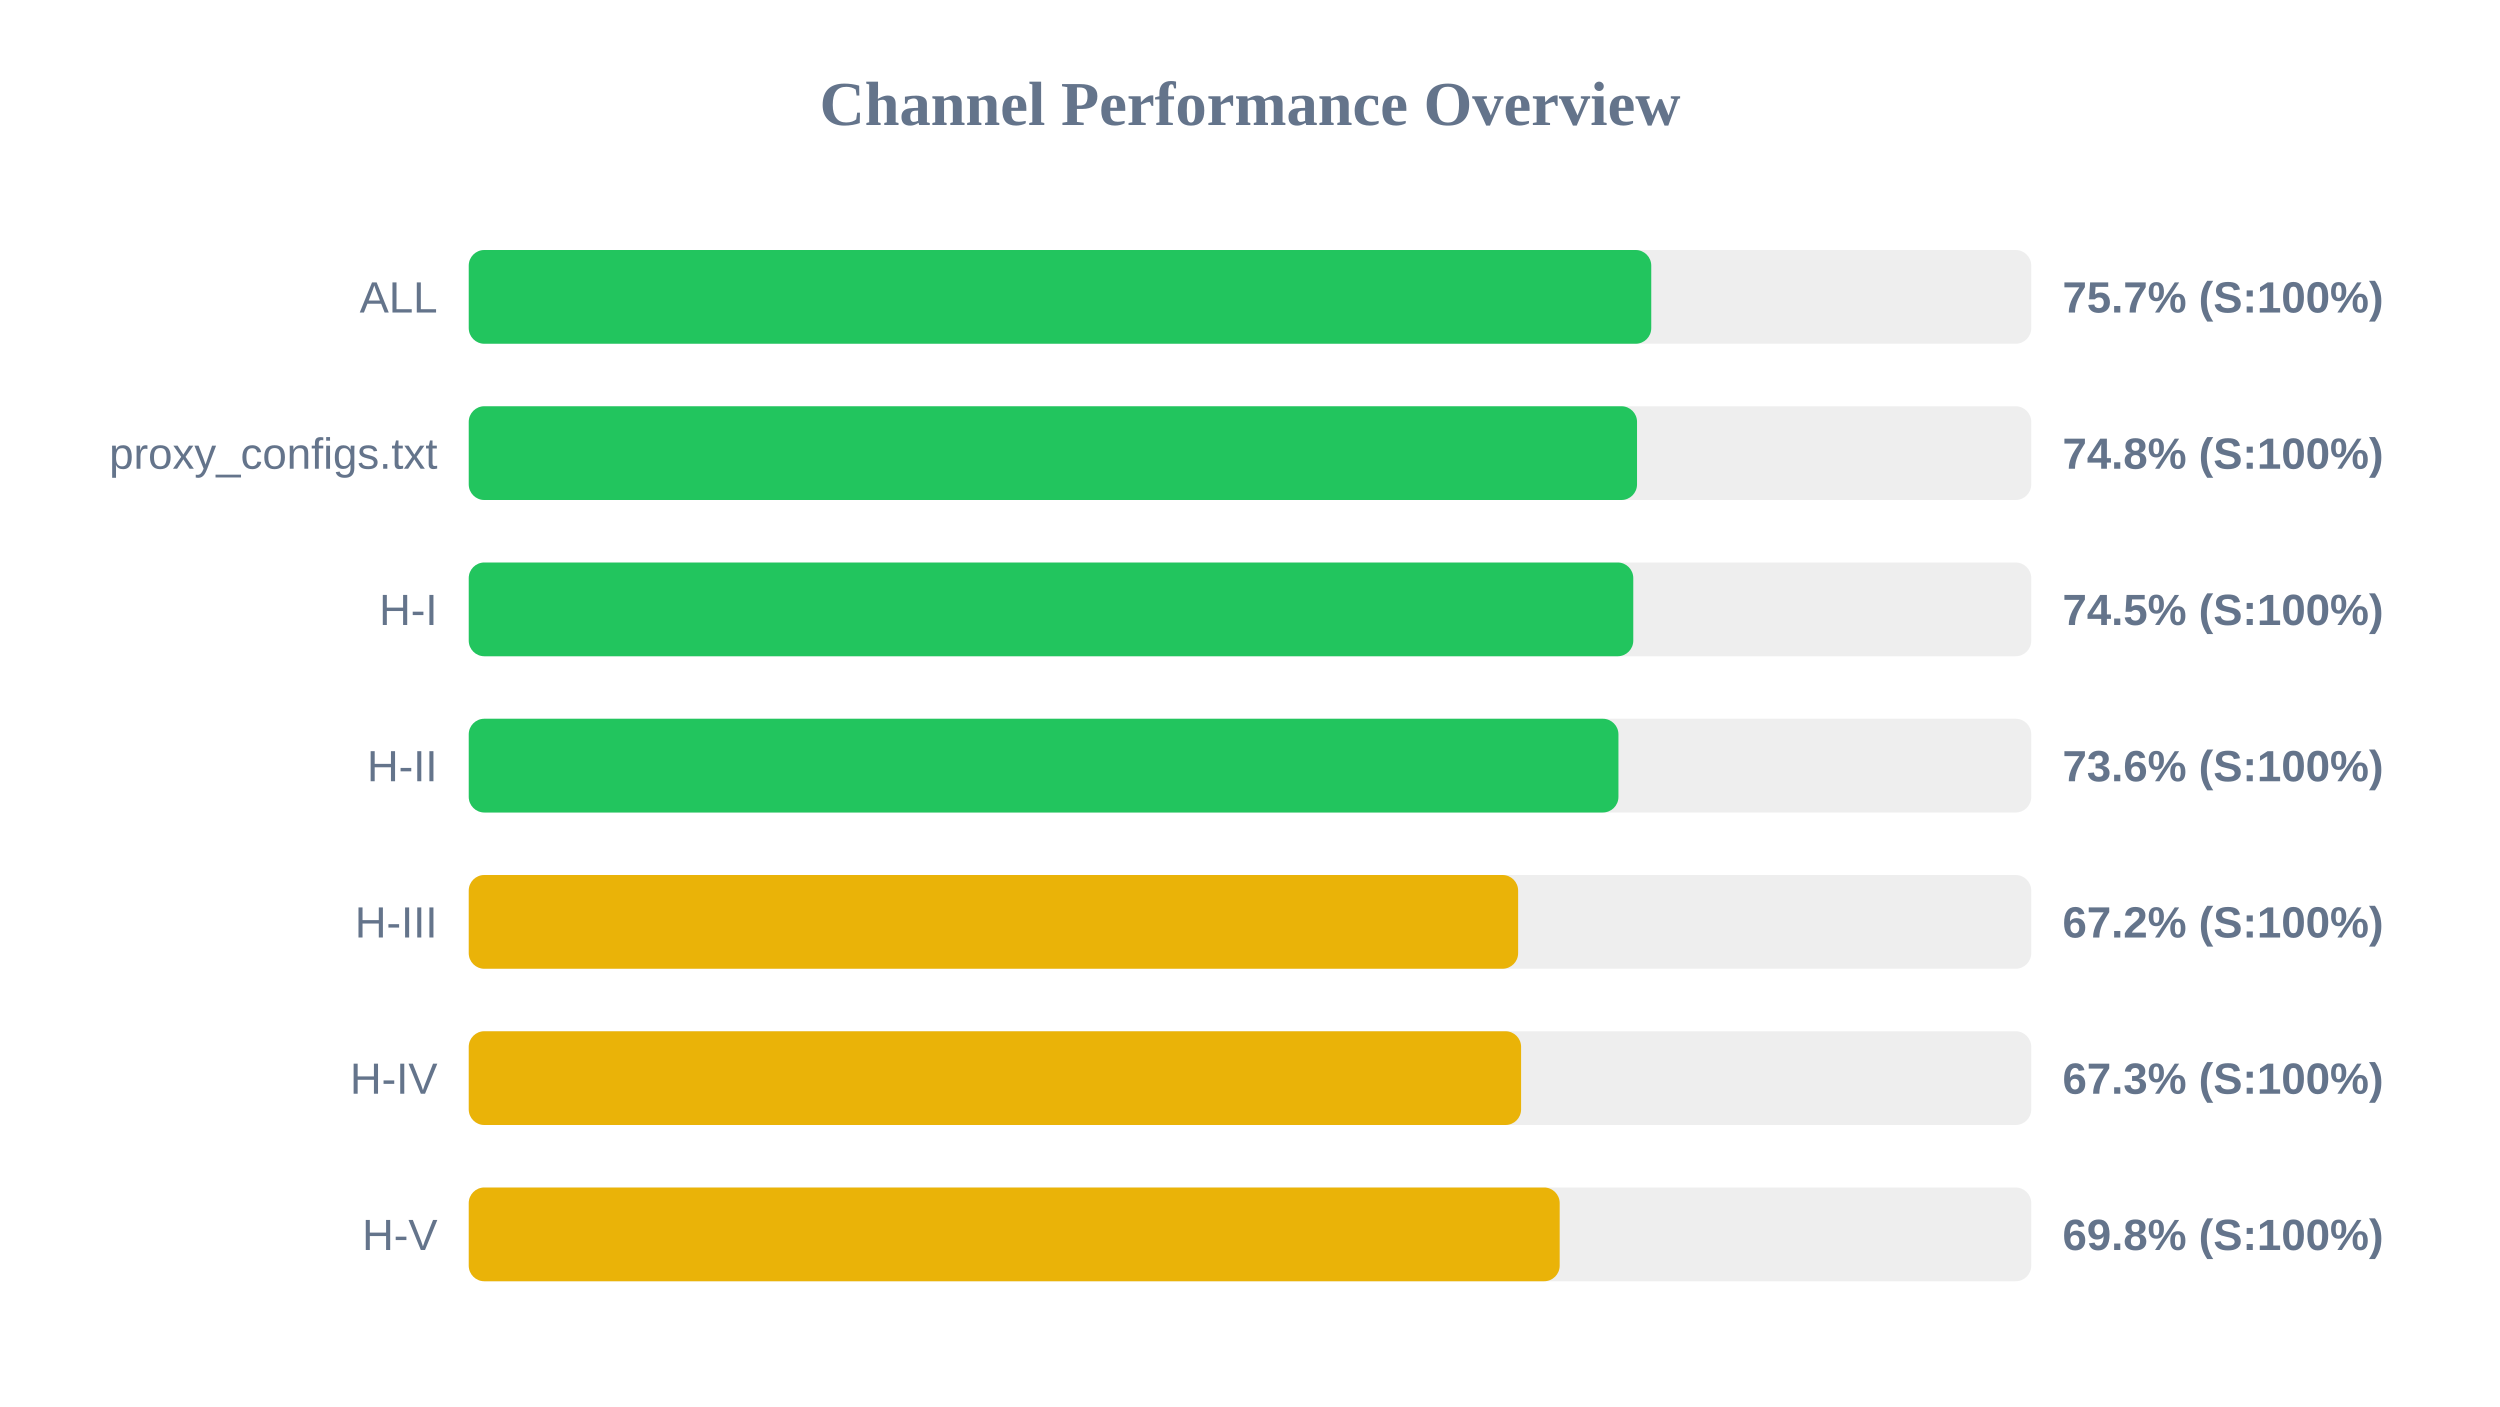
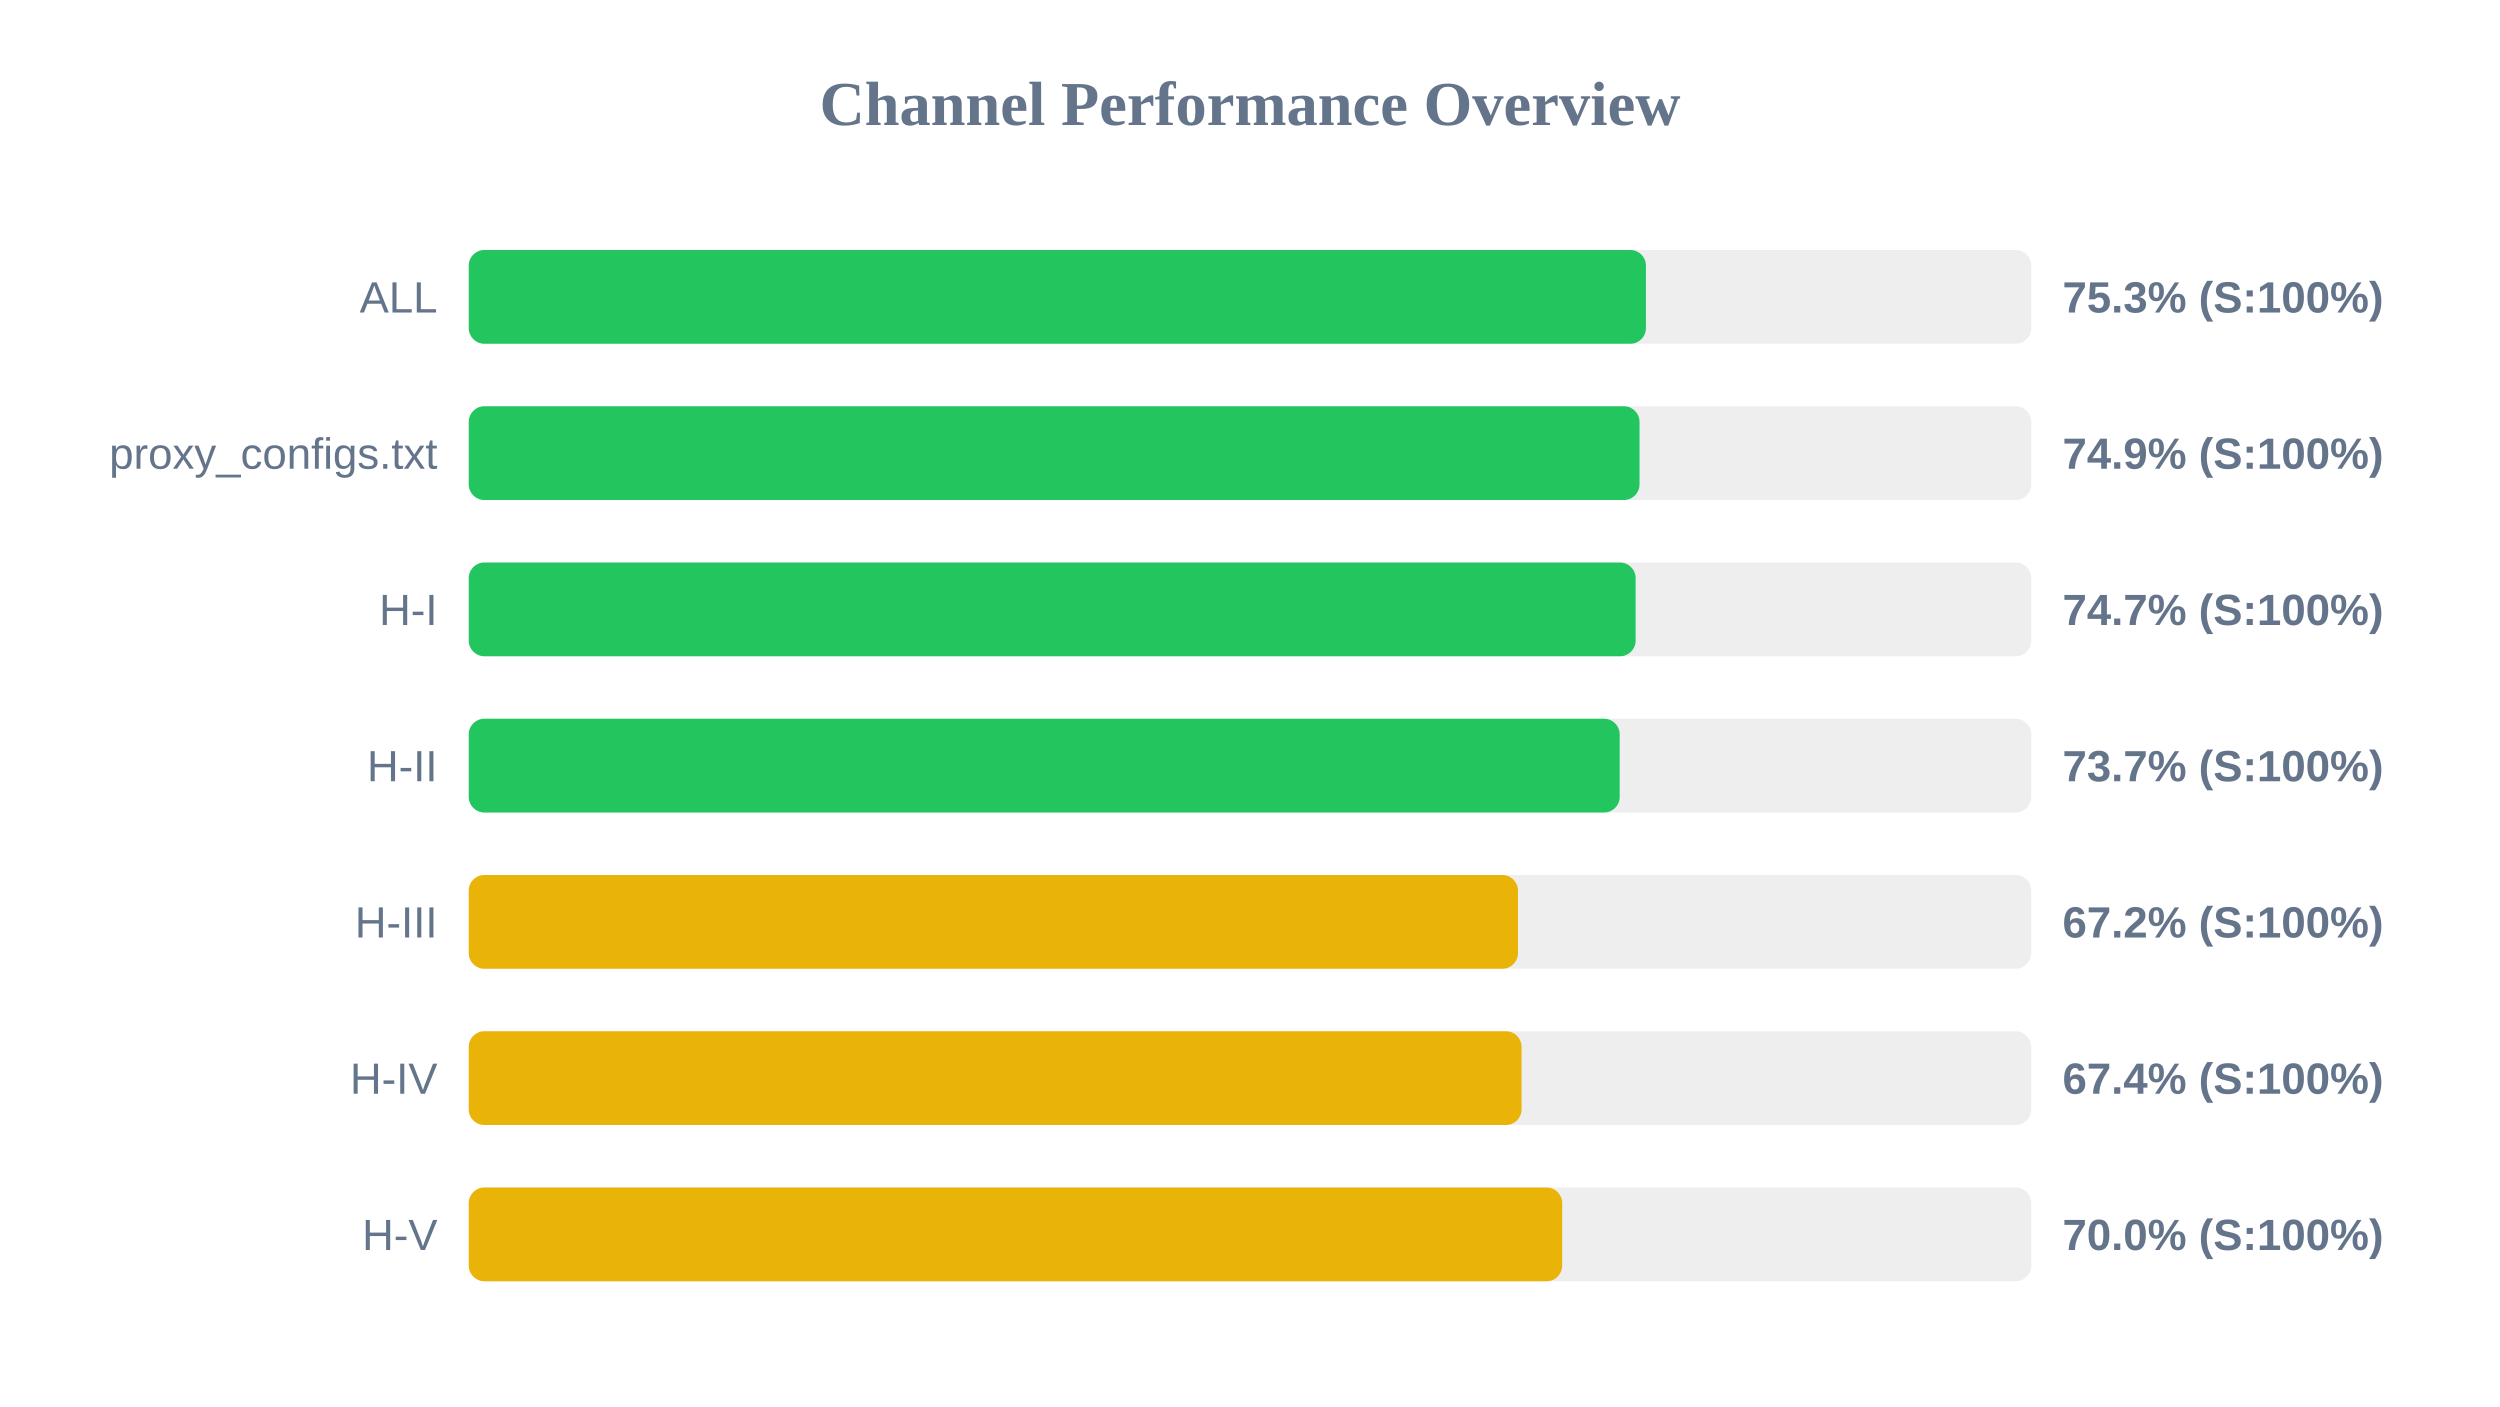
<svg xmlns="http://www.w3.org/2000/svg" width="800" height="450" version="1.1">
  <style>
        .row { font: 14px Arial; fill: #64748b; }
        .score { font: bold 14px Arial; fill: #64748b; }
    </style>
  <text x="400" y="40" text-anchor="middle" font-size="20px" font-weight="bold" fill="#64748b">Channel Performance Overview</text>
  <rect x="150" y="80" width="500" height="30" fill="#eee" rx="5" />
-   <rect x="150" y="80" width="378.4" height="30" fill="#22c55e" rx="5" />
+   <rect x="150" y="80" width="376.7" height="30" fill="#22c55e" rx="5" />
  <text x="140" y="100" text-anchor="end" class="row">ALL</text>
-   <text x="660" y="100" text-anchor="start" class="score">75.7% (S:100%)</text>
+   <text x="660" y="100" text-anchor="start" class="score">75.3% (S:100%)</text>
  <rect x="150" y="130" width="500" height="30" fill="#eee" rx="5" />
-   <rect x="150" y="130" width="373.85" height="30" fill="#22c55e" rx="5" />
+   <rect x="150" y="130" width="374.65" height="30" fill="#22c55e" rx="5" />
  <text x="140" y="150" text-anchor="end" class="row">proxy_configs.txt</text>
-   <text x="660" y="150" text-anchor="start" class="score">74.8% (S:100%)</text>
+   <text x="660" y="150" text-anchor="start" class="score">74.9% (S:100%)</text>
  <rect x="150" y="180" width="500" height="30" fill="#eee" rx="5" />
-   <rect x="150" y="180" width="372.65" height="30" fill="#22c55e" rx="5" />
+   <rect x="150" y="180" width="373.4" height="30" fill="#22c55e" rx="5" />
  <text x="140" y="200" text-anchor="end" class="row">H-I</text>
-   <text x="660" y="200" text-anchor="start" class="score">74.5% (S:100%)</text>
+   <text x="660" y="200" text-anchor="start" class="score">74.7% (S:100%)</text>
  <rect x="150" y="230" width="500" height="30" fill="#eee" rx="5" />
-   <rect x="150" y="230" width="367.9" height="30" fill="#22c55e" rx="5" />
+   <rect x="150" y="230" width="368.3" height="30" fill="#22c55e" rx="5" />
  <text x="140" y="250" text-anchor="end" class="row">H-II</text>
-   <text x="660" y="250" text-anchor="start" class="score">73.6% (S:100%)</text>
+   <text x="660" y="250" text-anchor="start" class="score">73.7% (S:100%)</text>
  <rect x="150" y="280" width="500" height="30" fill="#eee" rx="5" />
-   <rect x="150" y="280" width="335.8" height="30" fill="#eab308" rx="5" />
+   <rect x="150" y="280" width="335.75" height="30" fill="#eab308" rx="5" />
  <text x="140" y="300" text-anchor="end" class="row">H-III</text>
  <text x="660" y="300" text-anchor="start" class="score">67.2% (S:100%)</text>
  <rect x="150" y="330" width="500" height="30" fill="#eee" rx="5" />
-   <rect x="150" y="330" width="336.75" height="30" fill="#eab308" rx="5" />
+   <rect x="150" y="330" width="336.9" height="30" fill="#eab308" rx="5" />
  <text x="140" y="350" text-anchor="end" class="row">H-IV</text>
-   <text x="660" y="350" text-anchor="start" class="score">67.3% (S:100%)</text>
+   <text x="660" y="350" text-anchor="start" class="score">67.4% (S:100%)</text>
  <rect x="150" y="380" width="500" height="30" fill="#eee" rx="5" />
-   <rect x="150" y="380" width="349.1" height="30" fill="#eab308" rx="5" />
+   <rect x="150" y="380" width="349.9" height="30" fill="#eab308" rx="5" />
  <text x="140" y="400" text-anchor="end" class="row">H-V</text>
-   <text x="660" y="400" text-anchor="start" class="score">69.8% (S:100%)</text>
+   <text x="660" y="400" text-anchor="start" class="score">70.0% (S:100%)</text>
</svg>
